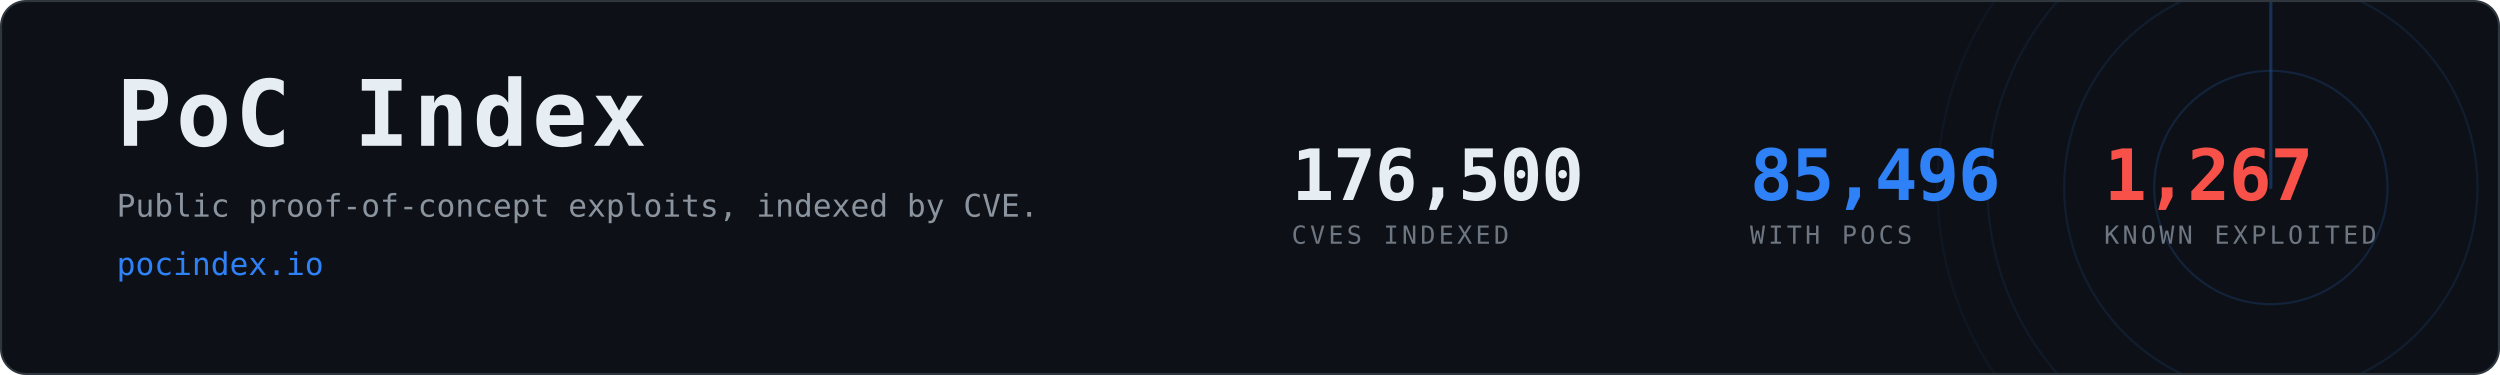
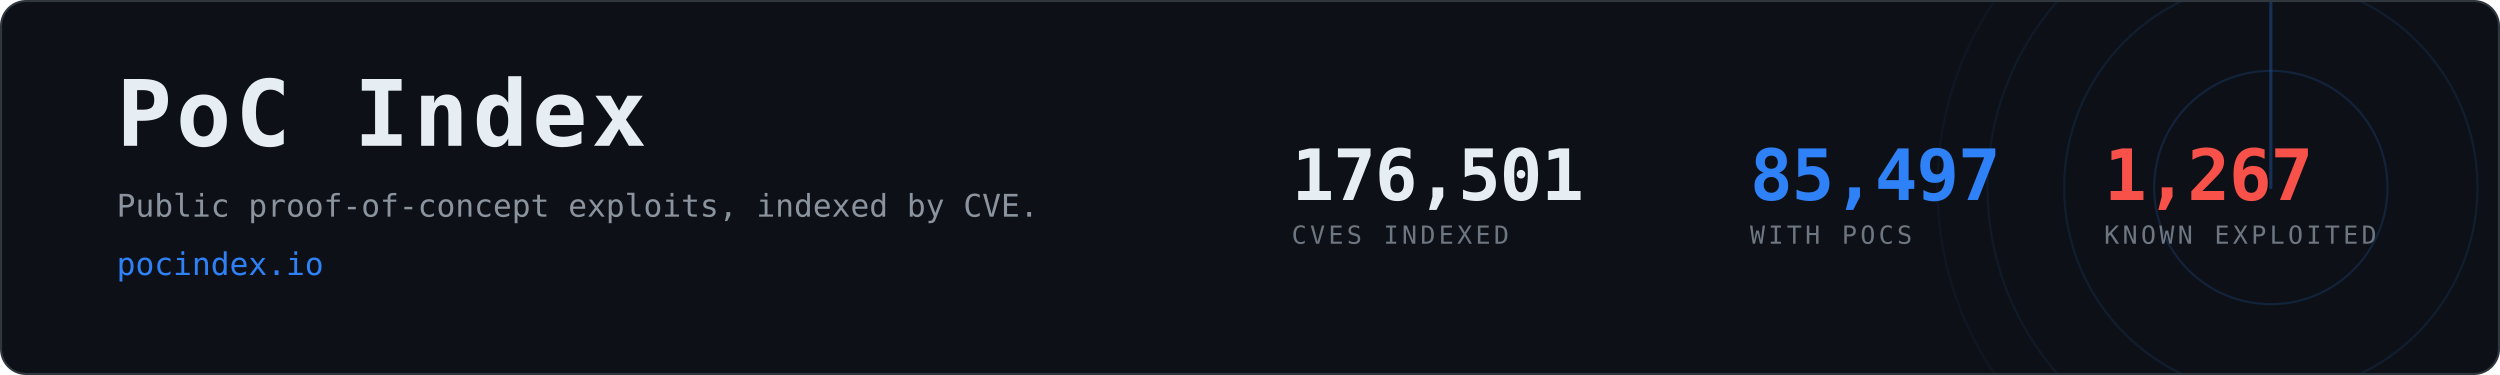
- <svg xmlns="http://www.w3.org/2000/svg" width="1200" height="180" viewBox="0 0 1200 180" role="img" aria-label="PoC Index, 85,496 CVEs with public proof-of-concept exploits">
+ <svg xmlns="http://www.w3.org/2000/svg" width="1200" height="180" viewBox="0 0 1200 180" role="img" aria-label="PoC Index, 85,497 CVEs with public proof-of-concept exploits">
  <clipPath id="card">
    <rect x="1" y="1" width="1198" height="178" rx="12" />
  </clipPath>
  <rect x="0.5" y="0.5" width="1199" height="179" rx="12" fill="#0d1117" stroke="#30363d" />
  <g clip-path="url(#card)" opacity="0.6">
    <g>
      <circle cx="1090" cy="90" r="56.0" fill="none" stroke="#2f81f7" stroke-width="1" opacity="0.270" />
      <circle cx="1090" cy="90" r="99.2" fill="none" stroke="#2f81f7" stroke-width="1" opacity="0.195" />
      <circle cx="1090" cy="90" r="136.0" fill="none" stroke="#2f81f7" stroke-width="1" opacity="0.135" />
      <circle cx="1090" cy="90" r="160.0" fill="none" stroke="#2f81f7" stroke-width="1" opacity="0.090" />
      <line x1="1090" y1="90" x2="1090" y2="-70.0" stroke="#2f81f7" stroke-width="1.5" stroke-linecap="round" opacity="0.480">
        <animateTransform attributeName="transform" type="rotate" from="0 1090 90" to="360 1090 90" dur="8s" repeatCount="indefinite" />
      </line>
    </g>
  </g>
  <text x="56" y="70" font-family="ui-monospace,SFMono-Regular,Menlo,Consolas,monospace" font-size="44" font-weight="700" fill="#e6edf3" letter-spacing="2">PoC Index</text>
  <text x="56" y="104" font-family="ui-monospace,SFMono-Regular,Menlo,Consolas,monospace" font-size="15" fill="#8b949e">
    Public proof-of-concept exploits, indexed by CVE.</text>
  <text x="56" y="132" font-family="ui-monospace,SFMono-Regular,Menlo,Consolas,monospace" font-size="15" fill="#2f81f7">pocindex.io</text>
-   <text x="620" y="96" font-family="ui-monospace,SFMono-Regular,Menlo,Consolas,monospace" font-size="34" font-weight="700" fill="#e6edf3" letter-spacing="-0.5">176,500</text>
+   <text x="620" y="96" font-family="ui-monospace,SFMono-Regular,Menlo,Consolas,monospace" font-size="34" font-weight="700" fill="#e6edf3" letter-spacing="-0.5">176,501</text>
  <text x="620" y="117" font-family="ui-monospace,SFMono-Regular,Menlo,Consolas,monospace" font-size="12" fill="#6e7681" letter-spacing="1.6">CVES INDEXED</text>
-   <text x="840" y="96" font-family="ui-monospace,SFMono-Regular,Menlo,Consolas,monospace" font-size="34" font-weight="700" fill="#2f81f7" letter-spacing="-0.5">85,496</text>
+   <text x="840" y="96" font-family="ui-monospace,SFMono-Regular,Menlo,Consolas,monospace" font-size="34" font-weight="700" fill="#2f81f7" letter-spacing="-0.5">85,497</text>
  <text x="840" y="117" font-family="ui-monospace,SFMono-Regular,Menlo,Consolas,monospace" font-size="12" fill="#6e7681" letter-spacing="1.6">WITH POCS</text>
  <text x="1010" y="96" font-family="ui-monospace,SFMono-Regular,Menlo,Consolas,monospace" font-size="34" font-weight="700" fill="#f85149" letter-spacing="-0.5">1,267</text>
  <text x="1010" y="117" font-family="ui-monospace,SFMono-Regular,Menlo,Consolas,monospace" font-size="12" fill="#6e7681" letter-spacing="1.6">KNOWN EXPLOITED</text>
</svg>
